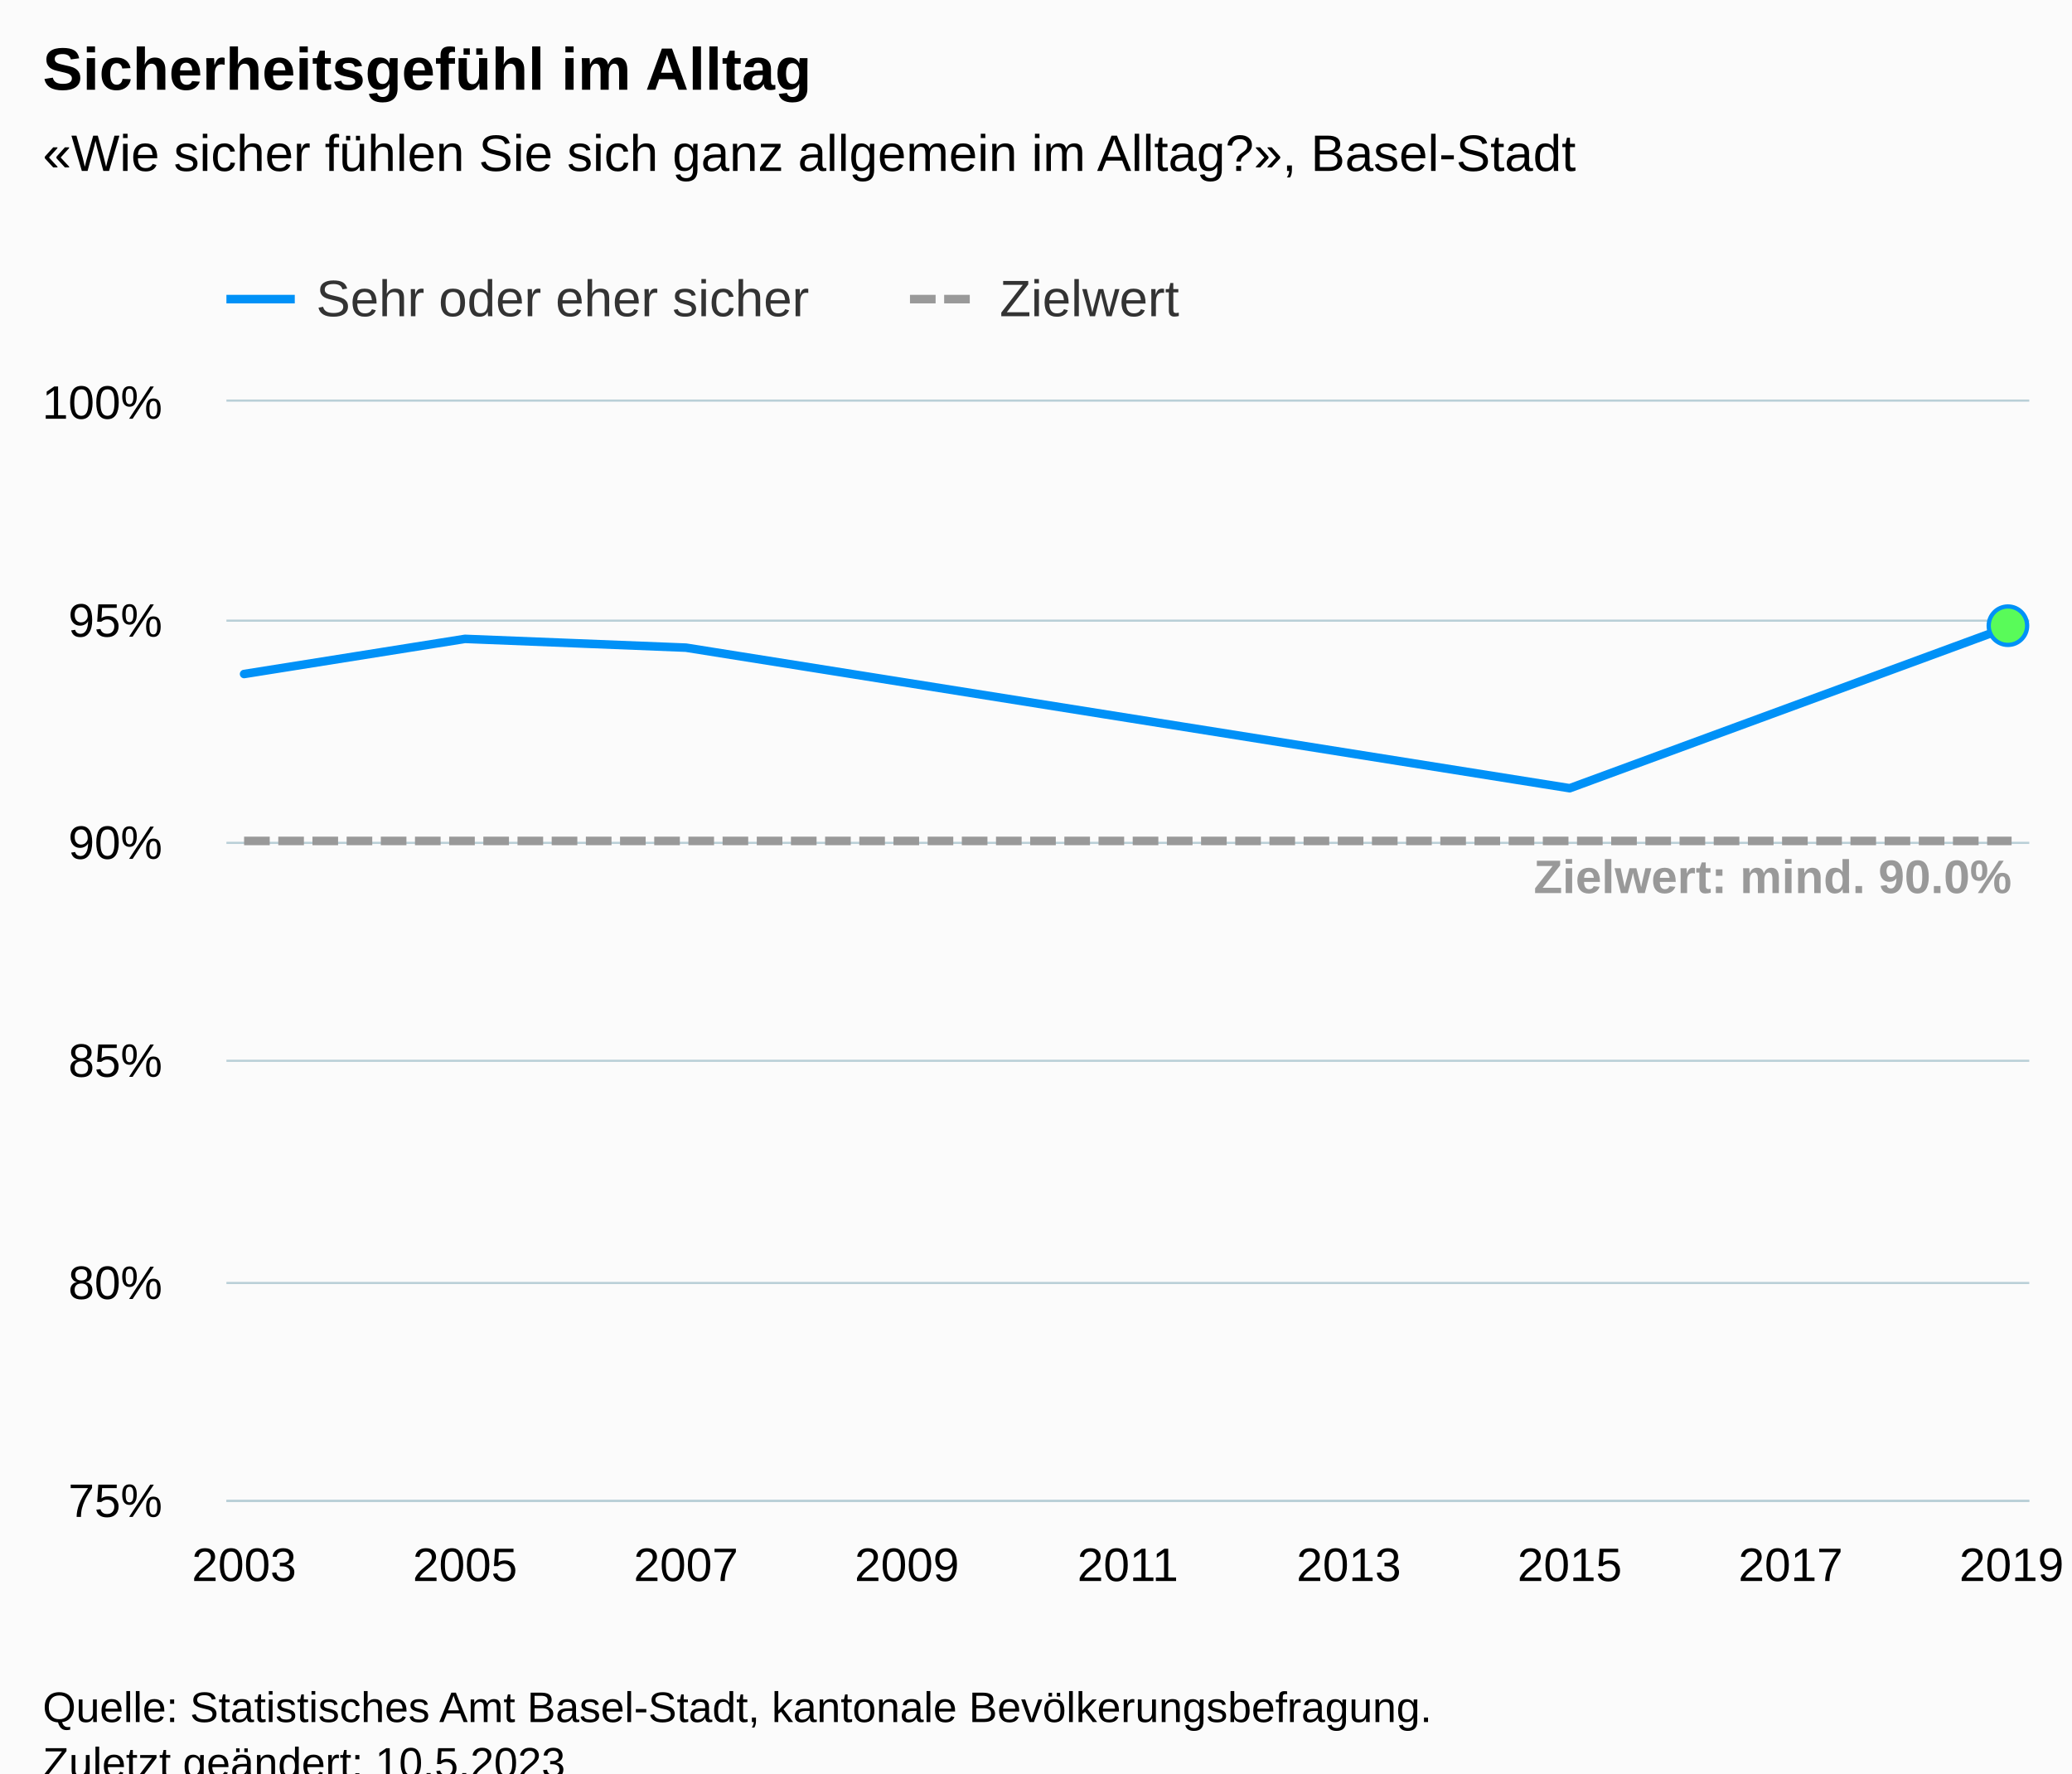
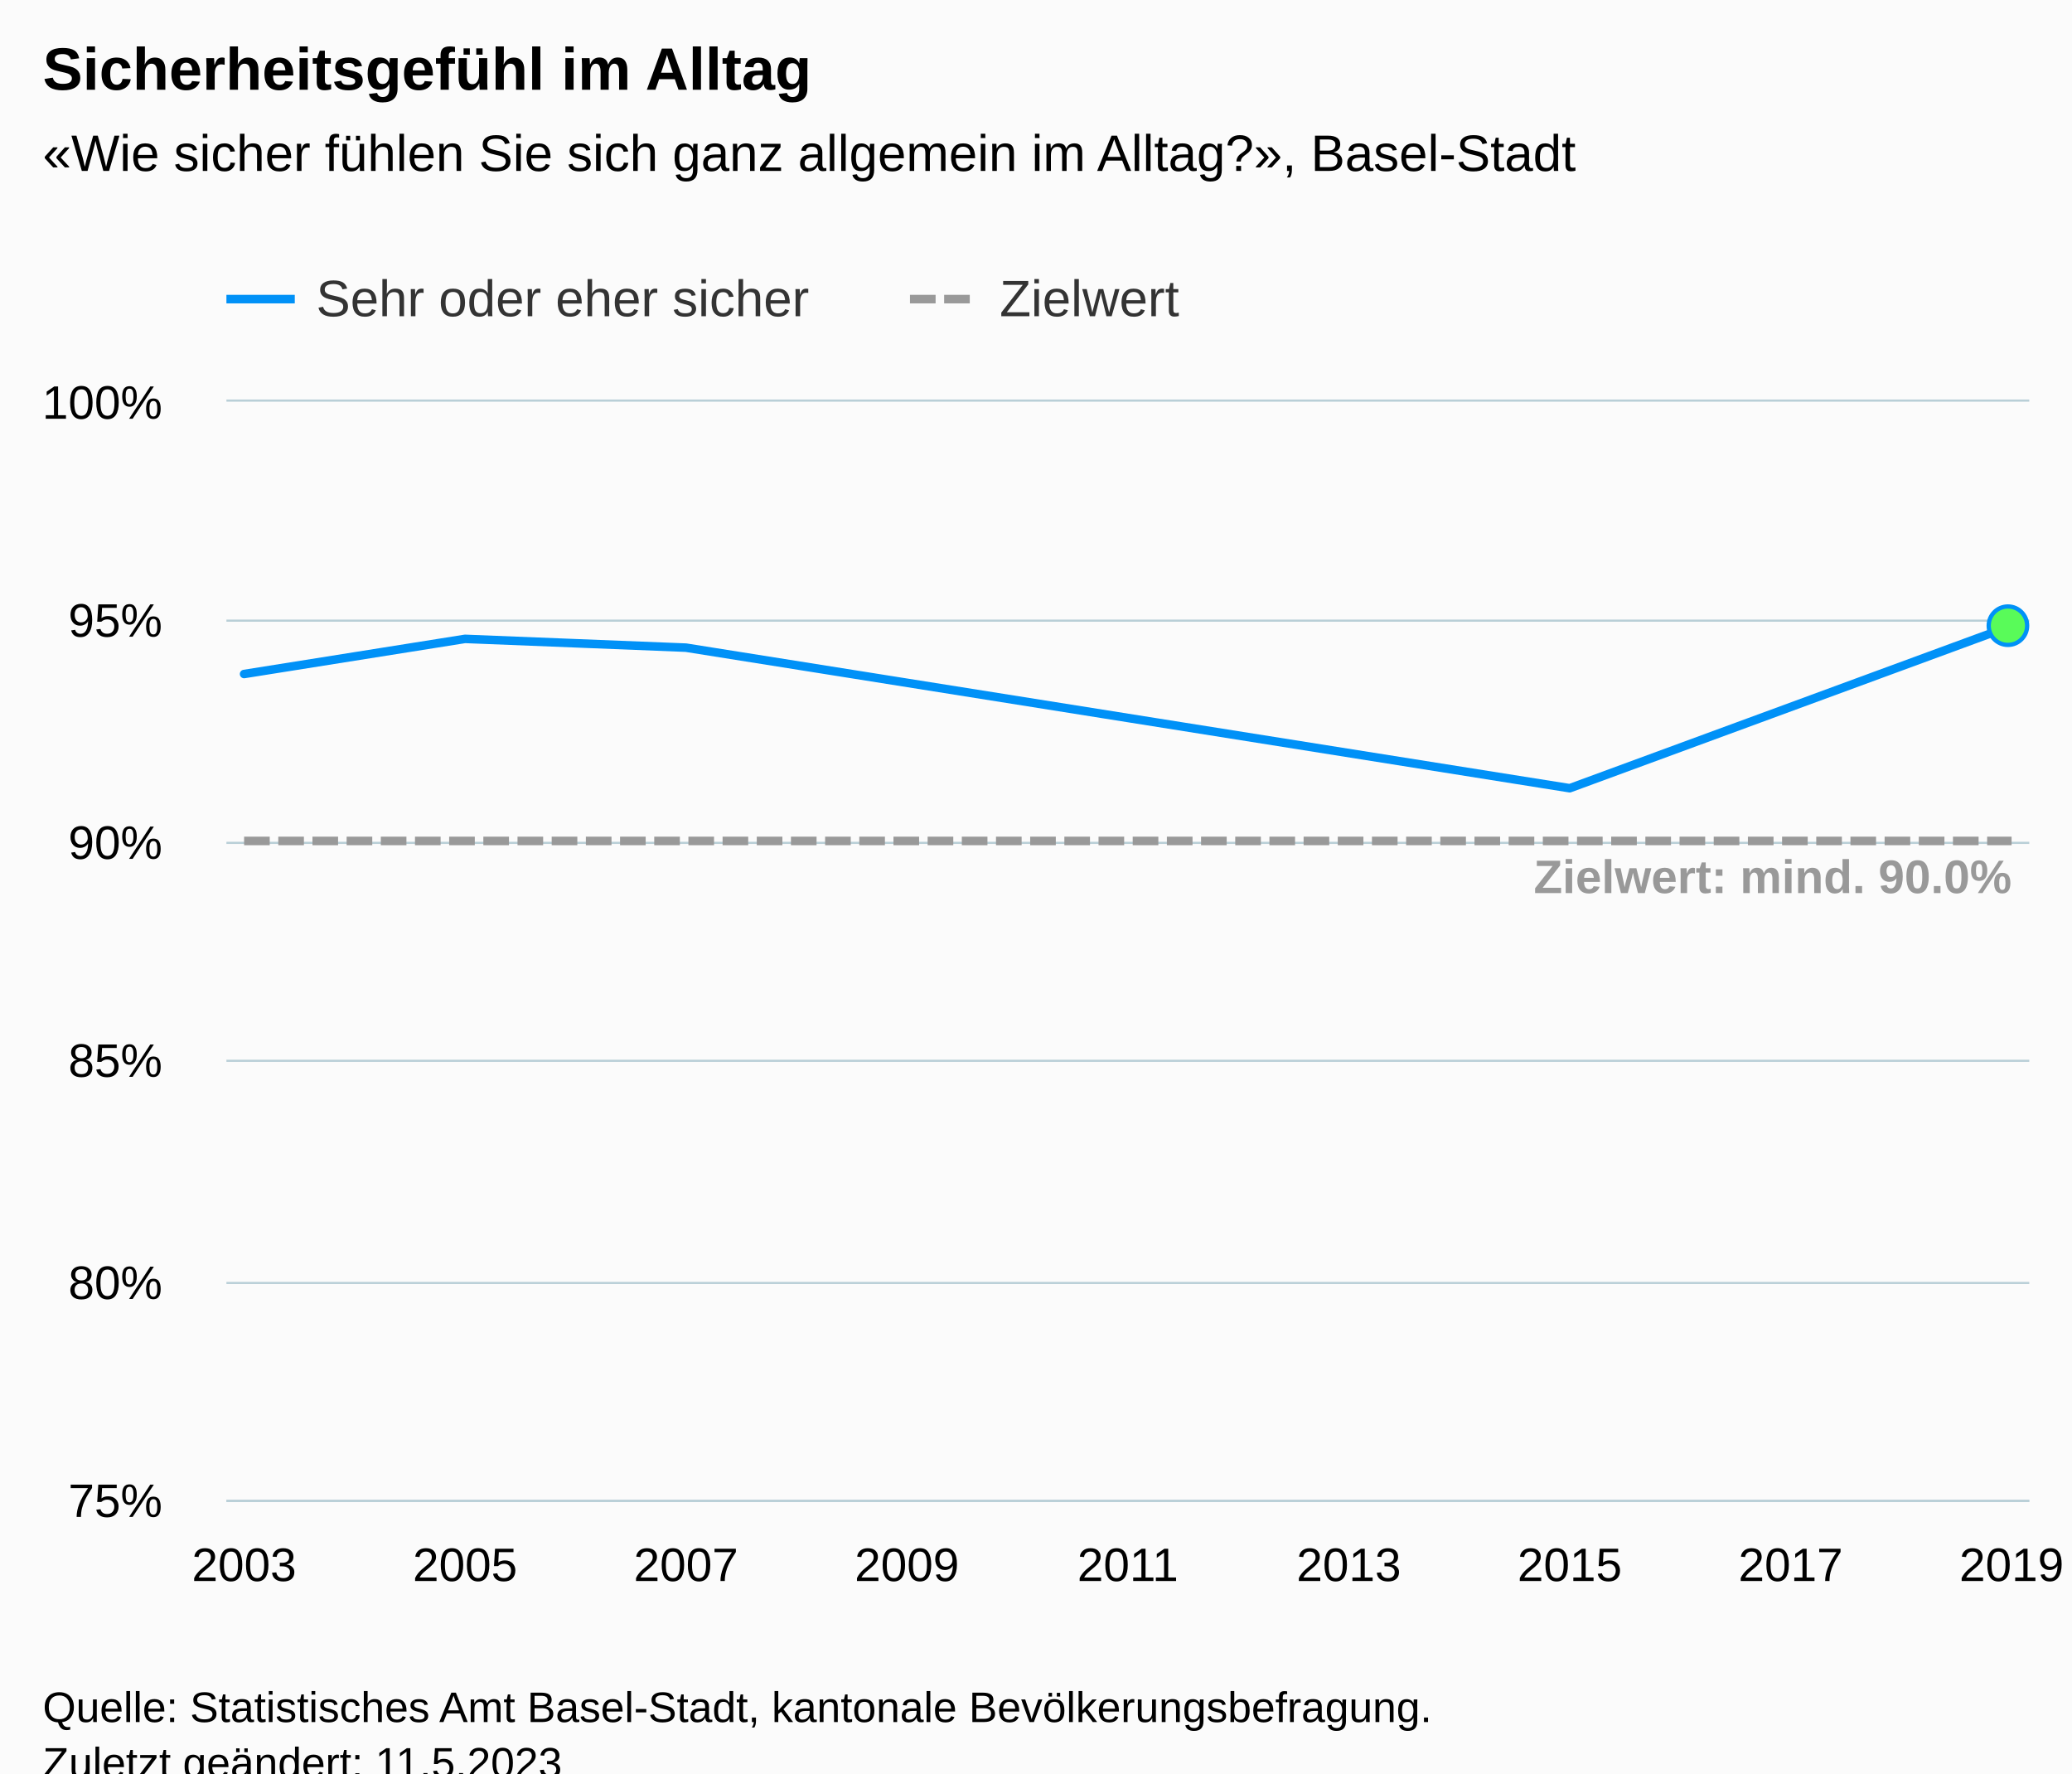
<svg xmlns="http://www.w3.org/2000/svg" version="1.1" class="highcharts-root" style="font-family:Arial;font-size:12px;" viewBox="0 0 485 415">
  <defs>
-     <clipPath id="highcharts-fsip6qd-25-">
+     <clipPath id="highcharts-yt323z7-25-">
      <rect x="0" y="0" width="422" height="257" fill="none" />
    </clipPath>
-     <clipPath id="highcharts-fsip6qd-32-">
+     <clipPath id="highcharts-yt323z7-32-">
      <rect x="0" y="0" width="422" height="257" fill="none" />
    </clipPath>
-     <clipPath id="highcharts-fsip6qd-45-">
+     <clipPath id="highcharts-yt323z7-45-">
      <rect x="53" y="94" width="422" height="257" fill="none" />
    </clipPath>
  </defs>
  <rect fill="#fbfbfb" class="highcharts-background" x="0" y="0" width="485" height="428" rx="0" ry="0" />
  <rect fill="none" class="highcharts-plot-background" x="53" y="94" width="422" height="257" />
  <g class="highcharts-pane-group" data-z-index="0" />
  <g class="highcharts-grid highcharts-xaxis-grid" data-z-index="1">
    <path fill="none" data-z-index="1" class="highcharts-grid-line" d="M 56.5 94 L 56.5 351" opacity="1" />
    <path fill="none" data-z-index="1" class="highcharts-grid-line" d="M 82.5 94 L 82.5 351" opacity="1" />
    <path fill="none" data-z-index="1" class="highcharts-grid-line" d="M 108.5 94 L 108.5 351" opacity="1" />
    <path fill="none" data-z-index="1" class="highcharts-grid-line" d="M 134.5 94 L 134.5 351" opacity="1" />
    <path fill="none" data-z-index="1" class="highcharts-grid-line" d="M 160.5 94 L 160.5 351" opacity="1" />
    <path fill="none" data-z-index="1" class="highcharts-grid-line" d="M 185.5 94 L 185.5 351" opacity="1" />
    <path fill="none" data-z-index="1" class="highcharts-grid-line" d="M 211.5 94 L 211.5 351" opacity="1" />
    <path fill="none" data-z-index="1" class="highcharts-grid-line" d="M 237.5 94 L 237.5 351" opacity="1" />
    <path fill="none" data-z-index="1" class="highcharts-grid-line" d="M 263.5 94 L 263.5 351" opacity="1" />
    <path fill="none" data-z-index="1" class="highcharts-grid-line" d="M 289.5 94 L 289.5 351" opacity="1" />
    <path fill="none" data-z-index="1" class="highcharts-grid-line" d="M 315.5 94 L 315.5 351" opacity="1" />
    <path fill="none" data-z-index="1" class="highcharts-grid-line" d="M 341.5 94 L 341.5 351" opacity="1" />
    <path fill="none" data-z-index="1" class="highcharts-grid-line" d="M 366.5 94 L 366.5 351" opacity="1" />
    <path fill="none" data-z-index="1" class="highcharts-grid-line" d="M 392.5 94 L 392.5 351" opacity="1" />
    <path fill="none" data-z-index="1" class="highcharts-grid-line" d="M 418.5 94 L 418.5 351" opacity="1" />
    <path fill="none" data-z-index="1" class="highcharts-grid-line" d="M 444.5 94 L 444.5 351" opacity="1" />
    <path fill="none" data-z-index="1" class="highcharts-grid-line" d="M 470.5 94 L 470.5 351" opacity="1" />
  </g>
  <g class="highcharts-grid highcharts-yaxis-grid" data-z-index="1">
    <path fill="none" stroke="#B9CFD7" stroke-width="0.5" data-z-index="1" class="highcharts-grid-line" d="M 53 351.25 L 475 351.25" opacity="1" />
    <path fill="none" stroke="#B9CFD7" stroke-width="0.5" data-z-index="1" class="highcharts-grid-line" d="M 53 300.25 L 475 300.25" opacity="1" />
    <path fill="none" stroke="#B9CFD7" stroke-width="0.5" data-z-index="1" class="highcharts-grid-line" d="M 53 248.25 L 475 248.25" opacity="1" />
    <path fill="none" stroke="#B9CFD7" stroke-width="0.5" data-z-index="1" class="highcharts-grid-line" d="M 53 197.25 L 475 197.25" opacity="1" />
    <path fill="none" stroke="#B9CFD7" stroke-width="0.5" data-z-index="1" class="highcharts-grid-line" d="M 53 145.25 L 475 145.25" opacity="1" />
    <path fill="none" stroke="#B9CFD7" stroke-width="0.5" data-z-index="1" class="highcharts-grid-line" d="M 53 93.75 L 475 93.75" opacity="1" />
  </g>
  <rect fill="none" class="highcharts-plot-border" data-z-index="1" x="53" y="94" width="422" height="257" />
  <g class="highcharts-axis highcharts-xaxis" data-z-index="2">
    <path fill="none" class="highcharts-axis-line" stroke="#B9CFD7" stroke-width="0.5" data-z-index="7" d="M 53 351.25 L 475 351.25" />
  </g>
  <g class="highcharts-axis highcharts-yaxis" data-z-index="2">
    <path fill="none" class="highcharts-axis-line" data-z-index="7" d="M 53 94 L 53 351" />
  </g>
  <g class="highcharts-series-group" data-z-index="3">
-     <g class="highcharts-series highcharts-series-0 highcharts-line-series" data-z-index="0.1" opacity="1" transform="translate(53,94) scale(1 1)" clip-path="url(#highcharts-fsip6qd-32-)">
+     <g class="highcharts-series highcharts-series-0 highcharts-line-series" data-z-index="0.1" opacity="1" transform="translate(53,94) scale(1 1)" clip-path="url(#highcharts-yt323z7-32-)">
      <path fill="none" d="M 4.137 63.736 L 55.853 55.512 L 107.569 57.568 L 211 74.016 L 314.431 90.464 L 417.863 52.428" class="highcharts-graph" data-z-index="1" stroke="#0091f7" stroke-width="2" stroke-linejoin="round" stroke-linecap="round" />
    </g>
    <g class="highcharts-markers highcharts-series-0 highcharts-line-series" data-z-index="0.1" opacity="1" transform="translate(53,94) scale(1 1)" clip-path="none">
      <path fill="#59fb59" d="M 417 56.928 A 4.5 4.5 0 1 1 417.004 56.928 Z" stroke="#0091f7" stroke-width="1" opacity="1" class="highcharts-point" />
    </g>
-     <g class="highcharts-series highcharts-series-1 highcharts-line-series" data-z-index="0.1" opacity="1" transform="translate(53,94) scale(1 1)" clip-path="url(#highcharts-fsip6qd-32-)">
+     <g class="highcharts-series highcharts-series-1 highcharts-line-series" data-z-index="0.1" opacity="1" transform="translate(53,94) scale(1 1)" clip-path="url(#highcharts-yt323z7-32-)">
      <path fill="none" d="M 4.137 102.8 L 55.853 102.8 L 107.569 102.8 L 211 102.8 L 314.431 102.8 L 417.863 102.8" class="highcharts-graph" data-z-index="1" stroke="#999999" stroke-width="2" stroke-dasharray="6,2" />
    </g>
    <g class="highcharts-markers highcharts-series-1 highcharts-line-series" data-z-index="0.1" opacity="1" transform="translate(53,94) scale(1 1)" clip-path="none" />
-     <g class="highcharts-series highcharts-series-2 highcharts-line-series highcharts-color-0" visibility="hidden" data-z-index="0.1" opacity="1" transform="translate(53,94) scale(1 1)" clip-path="url(#highcharts-fsip6qd-32-)">
+     <g class="highcharts-series highcharts-series-2 highcharts-line-series highcharts-color-0" visibility="hidden" data-z-index="0.1" opacity="1" transform="translate(53,94) scale(1 1)" clip-path="url(#highcharts-yt323z7-32-)">
      <path fill="none" d="M 417.863 1028" class="highcharts-graph" data-z-index="1" stroke="#7cb5ec" stroke-width="2" stroke-linejoin="round" stroke-linecap="round" />
    </g>
    <g class="highcharts-markers highcharts-series-2 highcharts-line-series highcharts-color-0" visibility="hidden" data-z-index="0.1" opacity="1" transform="translate(53,94) scale(1 1)" clip-path="none" />
  </g>
  <text x="10" text-anchor="start" class="highcharts-title" data-z-index="4" style="color:#000000;font-size:14px;font-weight:bold;fill:#000000;" y="21">
    <tspan>Sicherheitsgefühl im Alltag</tspan>
  </text>
  <text x="10" text-anchor="start" class="highcharts-subtitle" data-z-index="4" style="color:#000000;font-size:12px;font-weight:normal;fill:#000000;" y="40">
    <tspan>«Wie sicher fühlen Sie sich ganz allgemein im Alltag?», Basel-Stadt</tspan>
  </text>
  <text x="10" text-anchor="start" class="highcharts-caption" data-z-index="4" style="color:#666666;fill:#666666;" y="385" />
  <g class="highcharts-data-labels highcharts-series-1 highcharts-line-series" data-z-index="6" opacity="1" transform="translate(53,94) scale(1 1)">
    <g class="highcharts-label highcharts-data-label highcharts-data-label-color-undefined" data-z-index="1" transform="translate(301,99)">
      <text x="5" data-z-index="1" y="16" style="color:#999999;font-size:11px;font-weight:bold;fill:#999999;">
        <tspan>Zielwert: mind. 90.0%</tspan>
      </text>
    </g>
  </g>
  <g class="highcharts-legend" data-z-index="7" transform="translate(45,56)">
    <rect fill="none" class="highcharts-legend-box" rx="0" ry="0" x="0" y="0" width="240" height="26" visibility="visible" />
    <g data-z-index="1">
      <g>
        <g class="highcharts-legend-item highcharts-line-series highcharts-color-undefined highcharts-series-0" data-z-index="1" transform="translate(8,3)">
          <path fill="none" d="M 0 11 L 16 11" class="highcharts-graph" stroke="#0091f7" stroke-width="2" />
          <text x="21" style="color:#333333;cursor:pointer;font-size:12px;font-weight:normal;fill:#333333;" text-anchor="start" data-z-index="2" y="15">
            <tspan>Sehr oder eher sicher</tspan>
          </text>
        </g>
        <g class="highcharts-legend-item highcharts-line-series highcharts-color-undefined highcharts-series-1" data-z-index="1" transform="translate(168,3)">
          <path fill="none" d="M 0 11 L 16 11" class="highcharts-graph" stroke-dasharray="6,2" stroke="#999999" stroke-width="2" />
          <text x="21" y="15" style="color:#333333;cursor:pointer;font-size:12px;font-weight:normal;fill:#333333;" text-anchor="start" data-z-index="2">
            <tspan>Zielwert</tspan>
          </text>
        </g>
      </g>
    </g>
  </g>
  <g class="highcharts-axis-labels highcharts-xaxis-labels" data-z-index="7">
    <text x="57.137" style="color:#000000;cursor:default;font-size:11px;fill:#000000;" text-anchor="middle" transform="translate(0,0)" y="370" opacity="1">2003</text>
    <text x="0" style="color:#000000;cursor:default;font-size:11px;fill:#000000;" text-anchor="middle" transform="translate(0,0)" y="-9999">2004</text>
    <text x="108.853" style="color:#000000;cursor:default;font-size:11px;fill:#000000;" text-anchor="middle" transform="translate(0,0)" y="370" opacity="1">2005</text>
    <text x="0" style="color:#000000;cursor:default;font-size:11px;fill:#000000;" text-anchor="middle" transform="translate(0,0)" y="-9999">2006</text>
    <text x="160.569" style="color:#000000;cursor:default;font-size:11px;fill:#000000;" text-anchor="middle" transform="translate(0,0)" y="370" opacity="1">2007</text>
    <text x="0" style="color:#000000;cursor:default;font-size:11px;fill:#000000;" text-anchor="middle" transform="translate(0,0)" y="-9999">2008</text>
    <text x="212.284" style="color:#000000;cursor:default;font-size:11px;fill:#000000;" text-anchor="middle" transform="translate(0,0)" y="370" opacity="1">2009</text>
    <text x="0" style="color:#000000;cursor:default;font-size:11px;fill:#000000;" text-anchor="middle" transform="translate(0,0)" y="-9999">2010</text>
    <text x="264" style="color:#000000;cursor:default;font-size:11px;fill:#000000;" text-anchor="middle" transform="translate(0,0)" y="370" opacity="1">2011</text>
    <text x="0" style="color:#000000;cursor:default;font-size:11px;fill:#000000;" text-anchor="middle" transform="translate(0,0)" y="-9999">2012</text>
    <text x="315.716" style="color:#000000;cursor:default;font-size:11px;fill:#000000;" text-anchor="middle" transform="translate(0,0)" y="370" opacity="1">2013</text>
    <text x="0" style="color:#000000;cursor:default;font-size:11px;fill:#000000;" text-anchor="middle" transform="translate(0,0)" y="-9999">2014</text>
    <text x="367.431" style="color:#000000;cursor:default;font-size:11px;fill:#000000;" text-anchor="middle" transform="translate(0,0)" y="370" opacity="1">2015</text>
    <text x="0" style="color:#000000;cursor:default;font-size:11px;fill:#000000;" text-anchor="middle" transform="translate(0,0)" y="-9999">2016</text>
    <text x="419.147" style="color:#000000;cursor:default;font-size:11px;fill:#000000;" text-anchor="middle" transform="translate(0,0)" y="370" opacity="1">2017</text>
    <text x="0" style="color:#000000;cursor:default;font-size:11px;fill:#000000;" text-anchor="middle" transform="translate(0,0)" y="-9999">2018</text>
    <text x="470.863" style="color:#000000;cursor:default;font-size:11px;fill:#000000;" text-anchor="middle" transform="translate(0,0)" y="370" opacity="1">2019</text>
  </g>
  <g class="highcharts-axis-labels highcharts-yaxis-labels" data-z-index="7">
    <text x="38" style="color:#000000;cursor:default;font-size:11px;fill:#000000;" text-anchor="end" transform="translate(0,0)" y="355" opacity="1">75%</text>
    <text x="38" style="color:#000000;cursor:default;font-size:11px;fill:#000000;" text-anchor="end" transform="translate(0,0)" y="304" opacity="1">80%</text>
    <text x="38" style="color:#000000;cursor:default;font-size:11px;fill:#000000;" text-anchor="end" transform="translate(0,0)" y="252" opacity="1">85%</text>
    <text x="38" style="color:#000000;cursor:default;font-size:11px;fill:#000000;" text-anchor="end" transform="translate(0,0)" y="201" opacity="1">90%</text>
    <text x="38" style="color:#000000;cursor:default;font-size:11px;fill:#000000;" text-anchor="end" transform="translate(0,0)" y="149" opacity="1">95%</text>
    <text x="38" style="color:#000000;cursor:default;font-size:11px;fill:#000000;" text-anchor="end" transform="translate(0,0)" y="98" opacity="1">100%</text>
  </g>
  <text x="10" class="highcharts-credits" text-anchor="start" data-z-index="8" style="cursor:default;color:#000000;font-size:10px;fill:#000000;" y="403">
    <tspan>Quelle: Statistisches Amt Basel-Stadt, kantonale Bevölkerungsbefragung.</tspan>
-     <tspan x="10" dy="13">Zuletzt geändert: 10.5.2023</tspan>
+     <tspan x="10" dy="13">Zuletzt geändert: 11.5.2023</tspan>
  </text>
-   <g class="highcharts-control-points" data-z-index="99" clip-path="url(#highcharts-fsip6qd-45-)" />
+   <g class="highcharts-control-points" data-z-index="99" clip-path="url(#highcharts-yt323z7-45-)" />
</svg>
